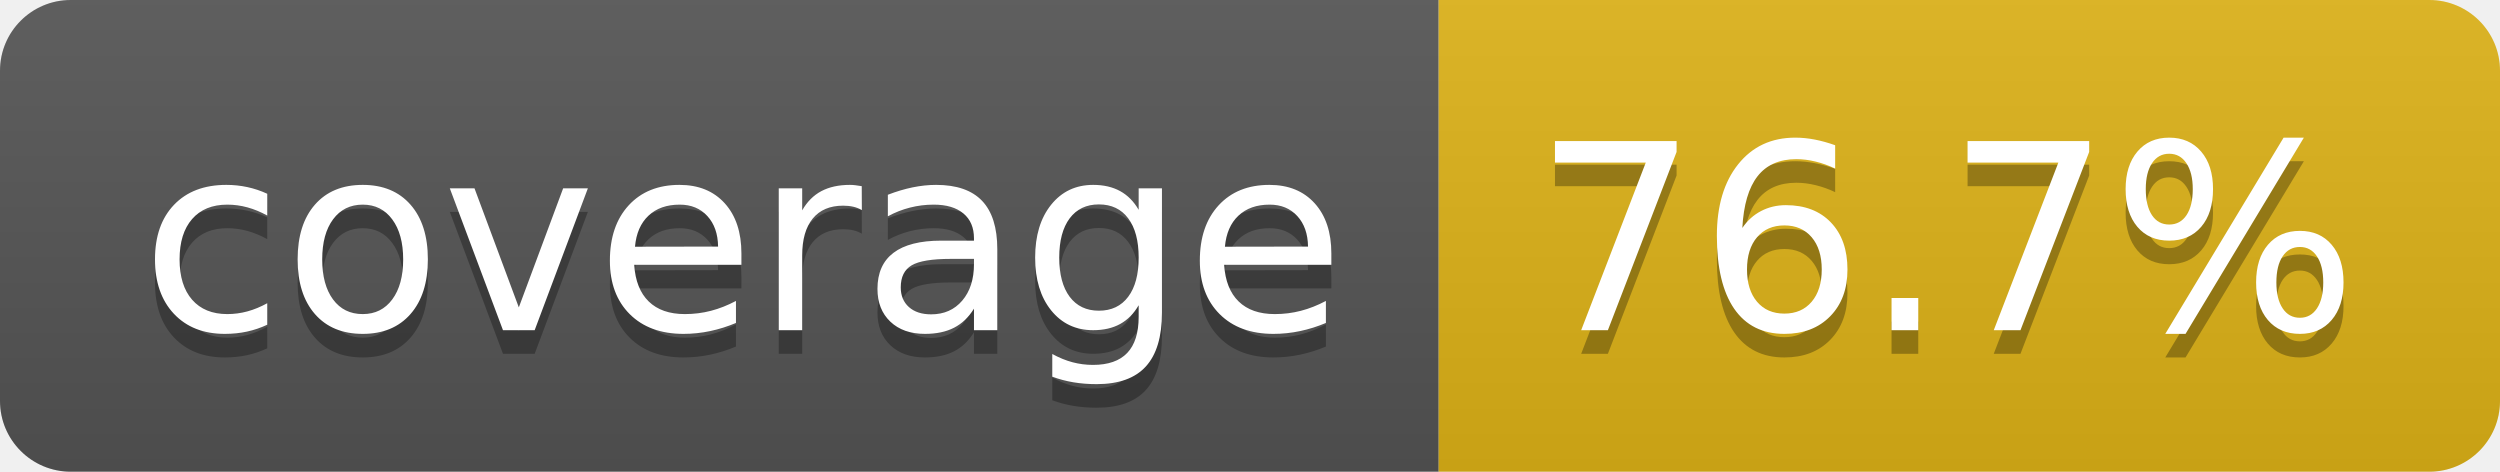
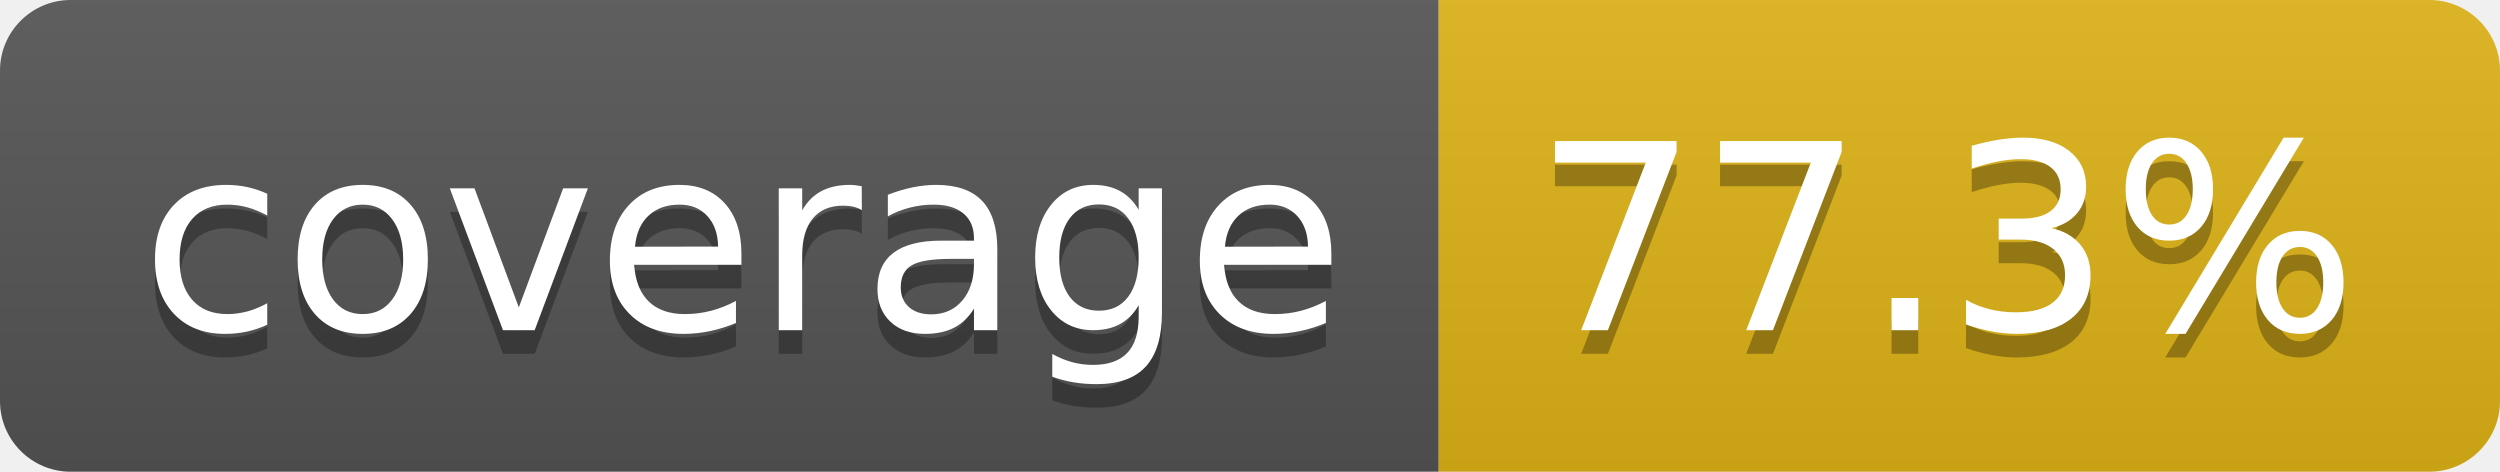
- <svg xmlns="http://www.w3.org/2000/svg" width="106" height="20" role="img" aria-label="coverage: 76.7%">
+ <svg xmlns="http://www.w3.org/2000/svg" width="106" height="20" role="img" aria-label="coverage: 77.3%">
  <linearGradient id="s" x2="0" y2="100%">
    <stop offset="0" stop-color="#bbb" stop-opacity=".1" />
    <stop offset="1" stop-opacity=".1" />
  </linearGradient>
  <clipPath id="r">
    <rect width="106" height="20" rx="3" fill="#fff" />
  </clipPath>
  <g clip-path="url(#r)">
    <rect width="61" height="20" fill="#555" />
    <rect x="61" width="45" height="20" fill="#dfb317" />
    <rect width="106" height="20" fill="url(#s)" />
  </g>
  <g fill="#fff" text-anchor="middle" font-family="Verdana,Geneva,DejaVu Sans,sans-serif" text-rendering="geometricPrecision" font-size="110">
    <text aria-hidden="true" x="315" y="150" fill="#010101" fill-opacity=".3" transform="scale(.1)" textLength="510">coverage</text>
    <text x="315" y="140" transform="scale(.1)" fill="#fff" textLength="510">coverage</text>
-     <text aria-hidden="true" x="825" y="150" fill="#010101" fill-opacity=".3" transform="scale(.1)" textLength="350">76.7%</text>
-     <text x="825" y="140" transform="scale(.1)" fill="#fff" textLength="350">76.7%</text>
+     <text aria-hidden="true" x="825" y="150" fill="#010101" fill-opacity=".3" transform="scale(.1)" textLength="350">77.3%</text>
+     <text x="825" y="140" transform="scale(.1)" fill="#fff" textLength="350">77.3%</text>
  </g>
</svg>
